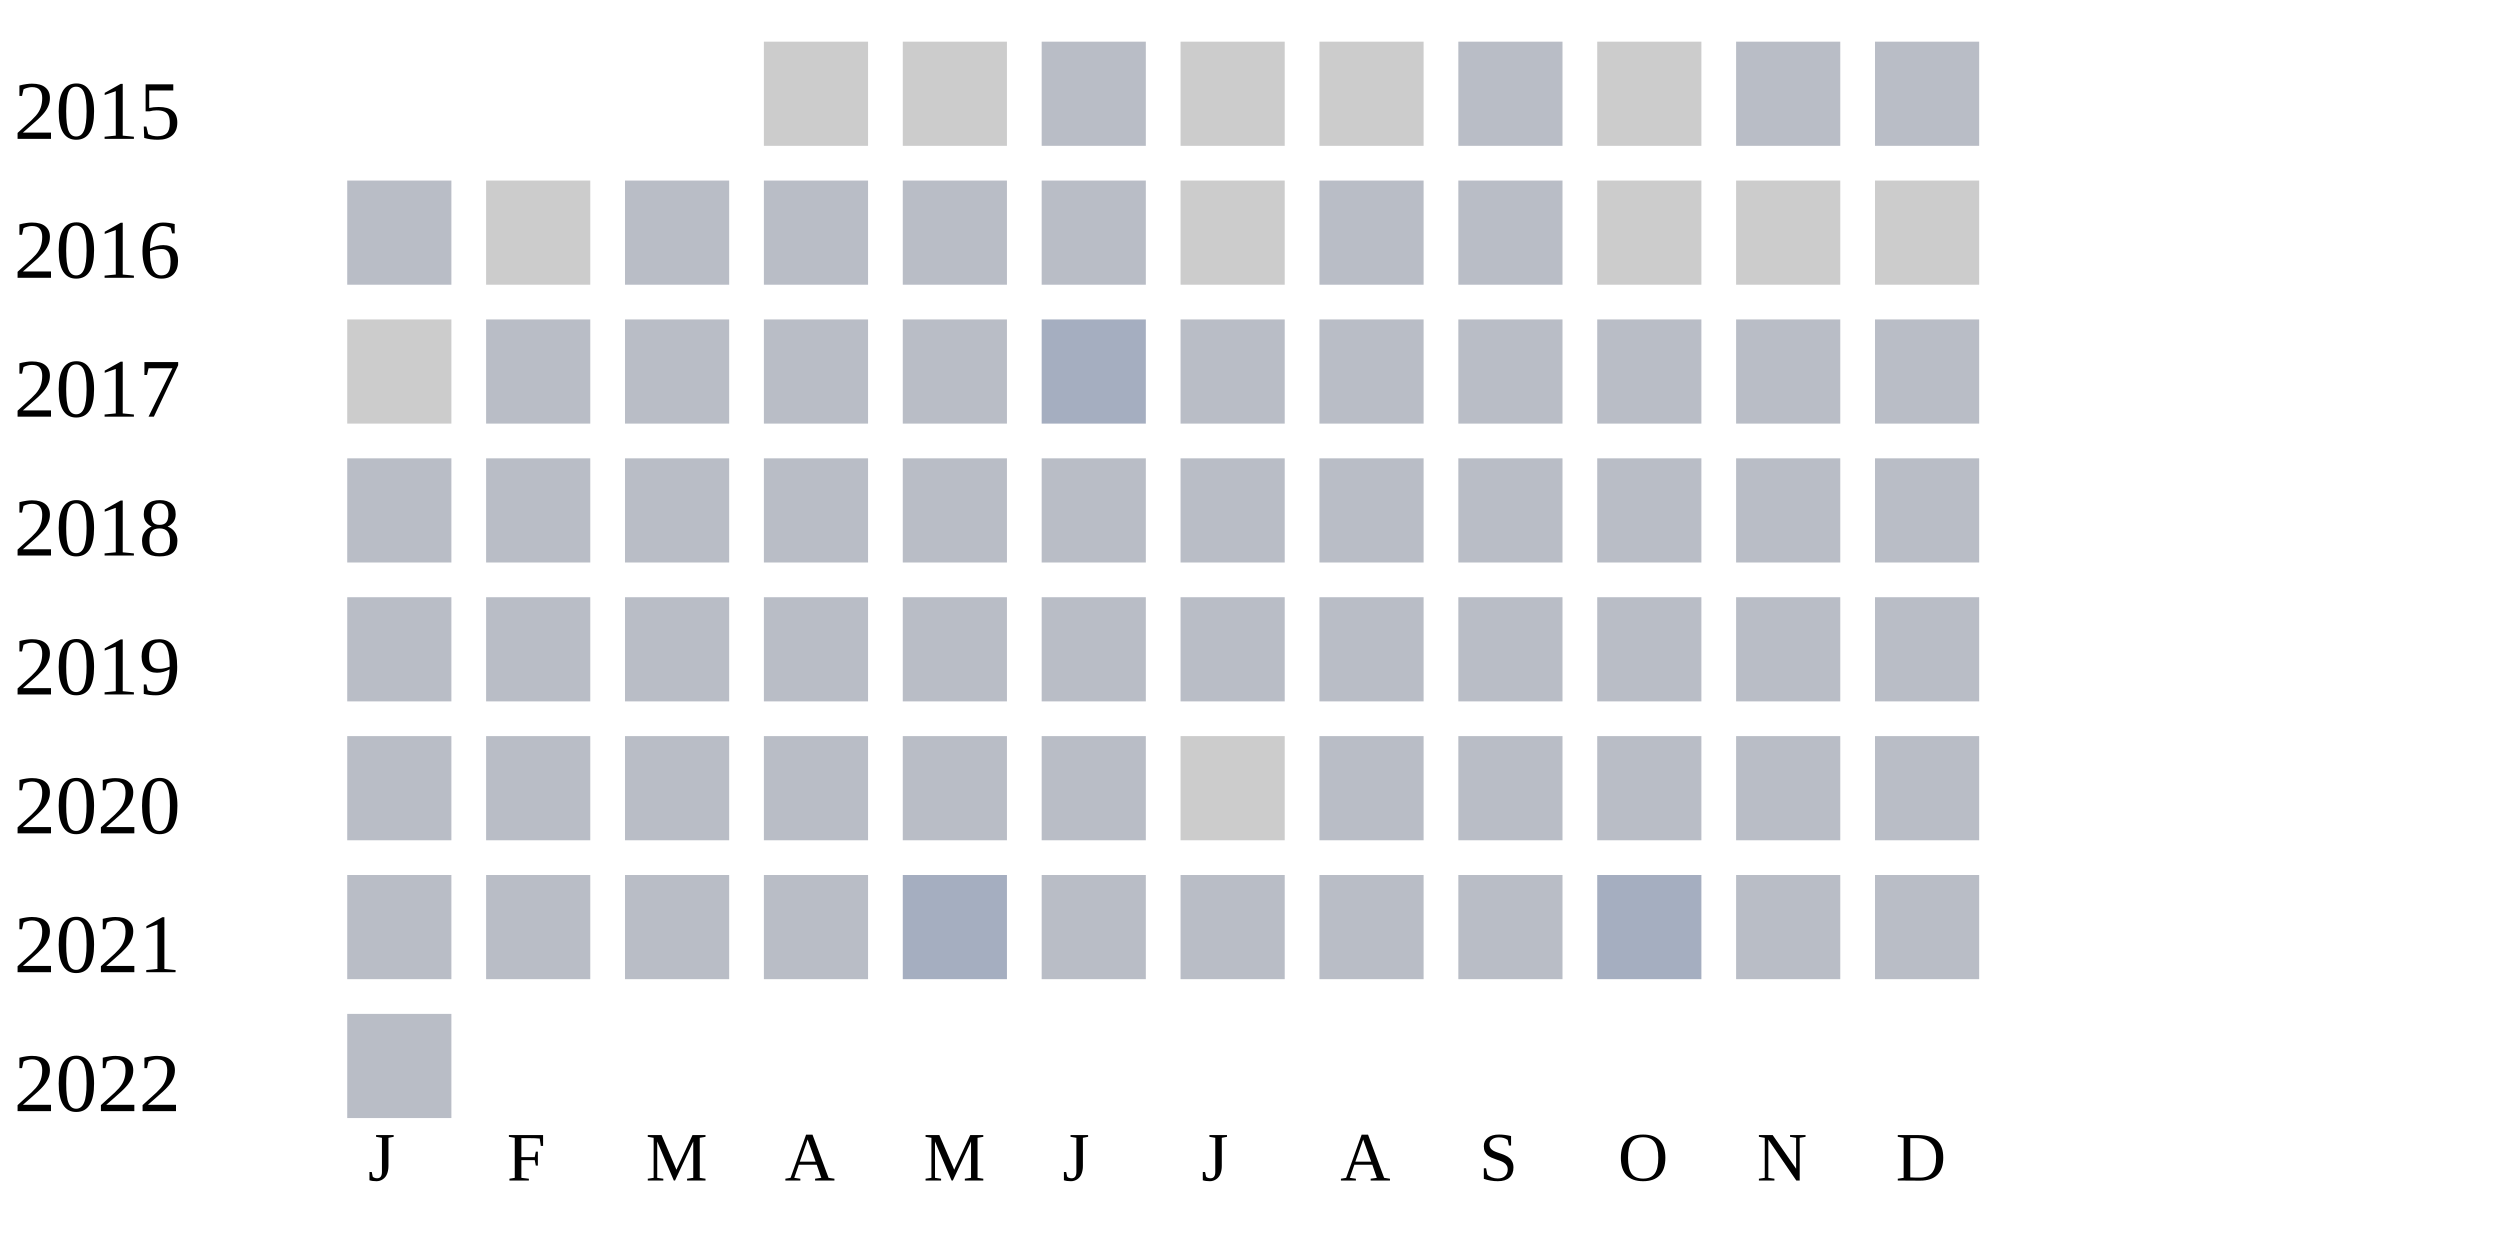
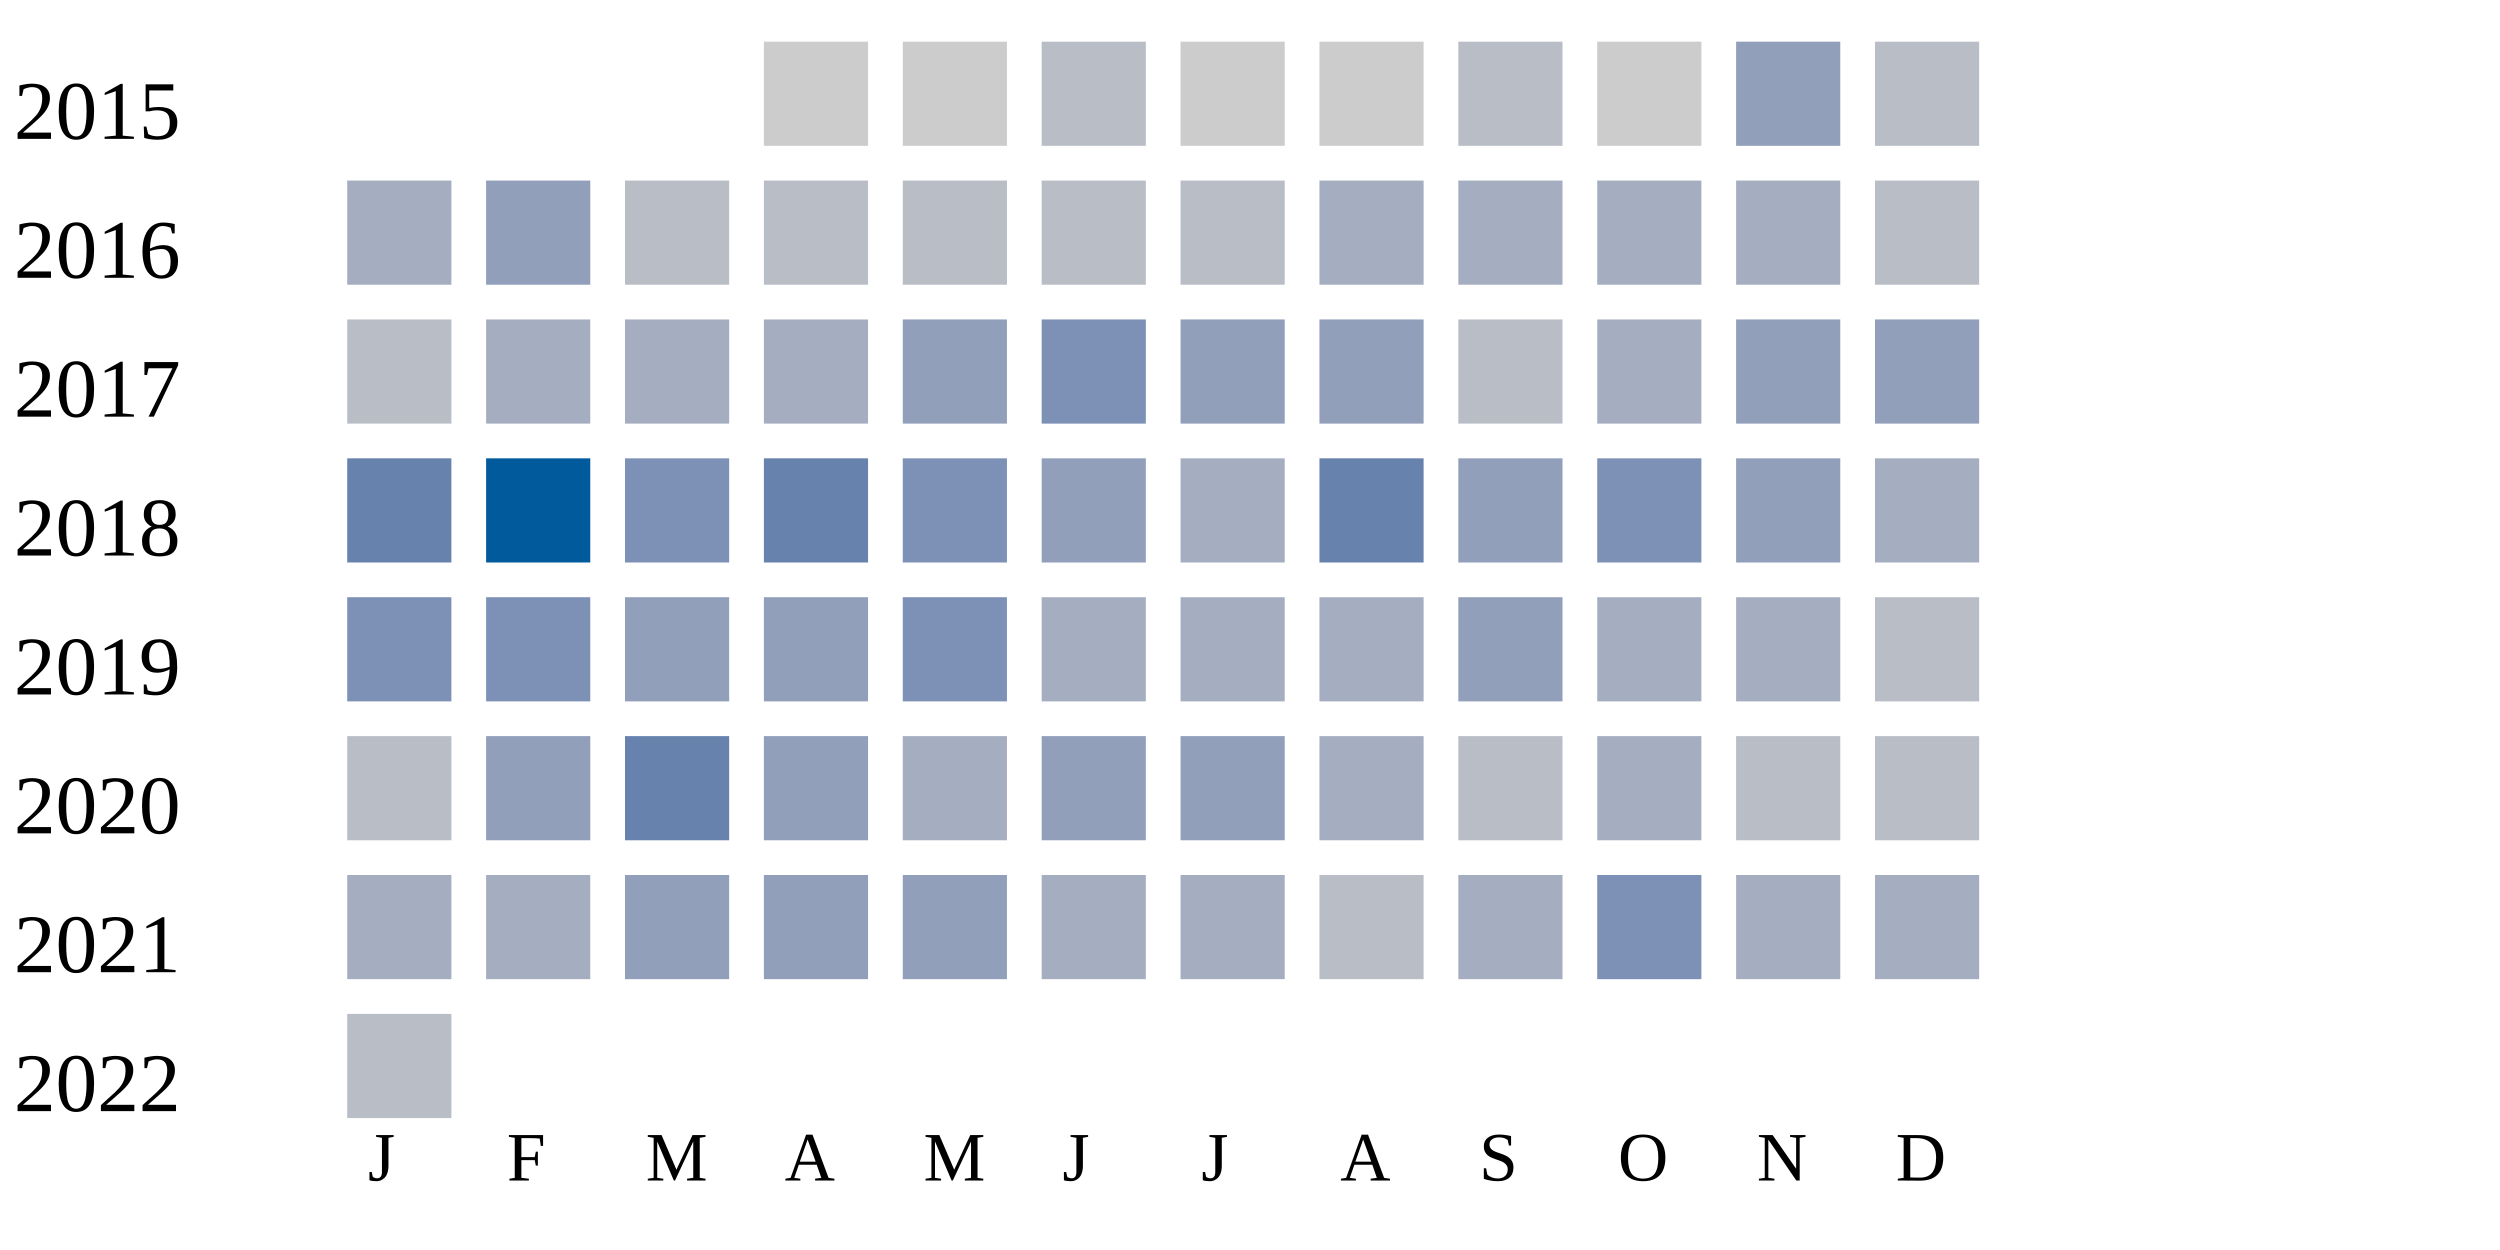
<svg xmlns="http://www.w3.org/2000/svg" width="360" height="180">
  <g transform="translate(0 0)">
    <text x="2" y="20">2015</text>
    <rect x="110" y="6" width="15" height="15" fill="#cccccc" />
    <rect x="130" y="6" width="15" height="15" fill="#cccccc" />
    <rect x="150" y="6" width="15" height="15" fill="#b9bdc6" />
    <rect x="170" y="6" width="15" height="15" fill="#cccccc" />
    <rect x="190" y="6" width="15" height="15" fill="#cccccc" />
    <rect x="210" y="6" width="15" height="15" fill="#b9bdc6" />
    <rect x="230" y="6" width="15" height="15" fill="#cccccc" />
-     <rect x="250" y="6" width="15" height="15" fill="#b9bdc6" />
+     <rect x="250" y="6" width="15" height="15" fill="#919fba" />
    <rect x="270" y="6" width="15" height="15" fill="#b9bdc6" />
  </g>
  <g transform="translate(0 20)">
    <text x="2" y="20">2016</text>
-     <rect x="50" y="6" width="15" height="15" fill="#b9bdc6" />
-     <rect x="70" y="6" width="15" height="15" fill="#cccccc" />
-     <rect x="90" y="6" width="15" height="15" fill="#b9bdc6" />
-     <rect x="110" y="6" width="15" height="15" fill="#b9bdc6" />
-     <rect x="130" y="6" width="15" height="15" fill="#b9bdc6" />
-     <rect x="150" y="6" width="15" height="15" fill="#b9bdc6" />
-     <rect x="170" y="6" width="15" height="15" fill="#cccccc" />
-     <rect x="190" y="6" width="15" height="15" fill="#b9bdc6" />
-     <rect x="210" y="6" width="15" height="15" fill="#b9bdc6" />
-     <rect x="230" y="6" width="15" height="15" fill="#cccccc" />
-     <rect x="250" y="6" width="15" height="15" fill="#cccccc" />
-     <rect x="270" y="6" width="15" height="15" fill="#cccccc" />
-   </g>
-   <g transform="translate(0 40)">
-     <text x="2" y="20">2017</text>
-     <rect x="50" y="6" width="15" height="15" fill="#cccccc" />
-     <rect x="70" y="6" width="15" height="15" fill="#b9bdc6" />
-     <rect x="90" y="6" width="15" height="15" fill="#b9bdc6" />
-     <rect x="110" y="6" width="15" height="15" fill="#b9bdc6" />
-     <rect x="130" y="6" width="15" height="15" fill="#b9bdc6" />
-     <rect x="150" y="6" width="15" height="15" fill="#a5aec0" />
-     <rect x="170" y="6" width="15" height="15" fill="#b9bdc6" />
-     <rect x="190" y="6" width="15" height="15" fill="#b9bdc6" />
-     <rect x="210" y="6" width="15" height="15" fill="#b9bdc6" />
-     <rect x="230" y="6" width="15" height="15" fill="#b9bdc6" />
-     <rect x="250" y="6" width="15" height="15" fill="#b9bdc6" />
-     <rect x="270" y="6" width="15" height="15" fill="#b9bdc6" />
-   </g>
-   <g transform="translate(0 60)">
-     <text x="2" y="20">2018</text>
-     <rect x="50" y="6" width="15" height="15" fill="#b9bdc6" />
-     <rect x="70" y="6" width="15" height="15" fill="#b9bdc6" />
+     <rect x="50" y="6" width="15" height="15" fill="#a5aec0" />
+     <rect x="70" y="6" width="15" height="15" fill="#919fba" />
    <rect x="90" y="6" width="15" height="15" fill="#b9bdc6" />
    <rect x="110" y="6" width="15" height="15" fill="#b9bdc6" />
    <rect x="130" y="6" width="15" height="15" fill="#b9bdc6" />
    <rect x="150" y="6" width="15" height="15" fill="#b9bdc6" />
    <rect x="170" y="6" width="15" height="15" fill="#b9bdc6" />
-     <rect x="190" y="6" width="15" height="15" fill="#b9bdc6" />
+     <rect x="190" y="6" width="15" height="15" fill="#a5aec0" />
+     <rect x="210" y="6" width="15" height="15" fill="#a5aec0" />
+     <rect x="230" y="6" width="15" height="15" fill="#a5aec0" />
+     <rect x="250" y="6" width="15" height="15" fill="#a5aec0" />
+     <rect x="270" y="6" width="15" height="15" fill="#b9bdc6" />
+   </g>
+   <g transform="translate(0 40)">
+     <text x="2" y="20">2017</text>
+     <rect x="50" y="6" width="15" height="15" fill="#b9bdc6" />
+     <rect x="70" y="6" width="15" height="15" fill="#a5aec0" />
+     <rect x="90" y="6" width="15" height="15" fill="#a5aec0" />
+     <rect x="110" y="6" width="15" height="15" fill="#a5aec0" />
+     <rect x="130" y="6" width="15" height="15" fill="#919fba" />
+     <rect x="150" y="6" width="15" height="15" fill="#7d90b5" />
+     <rect x="170" y="6" width="15" height="15" fill="#919fba" />
+     <rect x="190" y="6" width="15" height="15" fill="#919fba" />
    <rect x="210" y="6" width="15" height="15" fill="#b9bdc6" />
-     <rect x="230" y="6" width="15" height="15" fill="#b9bdc6" />
-     <rect x="250" y="6" width="15" height="15" fill="#b9bdc6" />
-     <rect x="270" y="6" width="15" height="15" fill="#b9bdc6" />
+     <rect x="230" y="6" width="15" height="15" fill="#a5aec0" />
+     <rect x="250" y="6" width="15" height="15" fill="#919fba" />
+     <rect x="270" y="6" width="15" height="15" fill="#919fba" />
+   </g>
+   <g transform="translate(0 60)">
+     <text x="2" y="20">2018</text>
+     <rect x="50" y="6" width="15" height="15" fill="#6882ae" />
+     <rect x="70" y="6" width="15" height="15" fill="#005a9c" />
+     <rect x="90" y="6" width="15" height="15" fill="#7d90b5" />
+     <rect x="110" y="6" width="15" height="15" fill="#6882ae" />
+     <rect x="130" y="6" width="15" height="15" fill="#7d90b5" />
+     <rect x="150" y="6" width="15" height="15" fill="#919fba" />
+     <rect x="170" y="6" width="15" height="15" fill="#a5aec0" />
+     <rect x="190" y="6" width="15" height="15" fill="#6882ae" />
+     <rect x="210" y="6" width="15" height="15" fill="#919fba" />
+     <rect x="230" y="6" width="15" height="15" fill="#7d90b5" />
+     <rect x="250" y="6" width="15" height="15" fill="#919fba" />
+     <rect x="270" y="6" width="15" height="15" fill="#a5aec0" />
  </g>
  <g transform="translate(0 80)">
    <text x="2" y="20">2019</text>
-     <rect x="50" y="6" width="15" height="15" fill="#b9bdc6" />
-     <rect x="70" y="6" width="15" height="15" fill="#b9bdc6" />
-     <rect x="90" y="6" width="15" height="15" fill="#b9bdc6" />
-     <rect x="110" y="6" width="15" height="15" fill="#b9bdc6" />
-     <rect x="130" y="6" width="15" height="15" fill="#b9bdc6" />
-     <rect x="150" y="6" width="15" height="15" fill="#b9bdc6" />
-     <rect x="170" y="6" width="15" height="15" fill="#b9bdc6" />
-     <rect x="190" y="6" width="15" height="15" fill="#b9bdc6" />
-     <rect x="210" y="6" width="15" height="15" fill="#b9bdc6" />
-     <rect x="230" y="6" width="15" height="15" fill="#b9bdc6" />
-     <rect x="250" y="6" width="15" height="15" fill="#b9bdc6" />
+     <rect x="50" y="6" width="15" height="15" fill="#7d90b5" />
+     <rect x="70" y="6" width="15" height="15" fill="#7d90b5" />
+     <rect x="90" y="6" width="15" height="15" fill="#919fba" />
+     <rect x="110" y="6" width="15" height="15" fill="#919fba" />
+     <rect x="130" y="6" width="15" height="15" fill="#7d90b5" />
+     <rect x="150" y="6" width="15" height="15" fill="#a5aec0" />
+     <rect x="170" y="6" width="15" height="15" fill="#a5aec0" />
+     <rect x="190" y="6" width="15" height="15" fill="#a5aec0" />
+     <rect x="210" y="6" width="15" height="15" fill="#919fba" />
+     <rect x="230" y="6" width="15" height="15" fill="#a5aec0" />
+     <rect x="250" y="6" width="15" height="15" fill="#a5aec0" />
    <rect x="270" y="6" width="15" height="15" fill="#b9bdc6" />
  </g>
  <g transform="translate(0 100)">
    <text x="2" y="20">2020</text>
    <rect x="50" y="6" width="15" height="15" fill="#b9bdc6" />
-     <rect x="70" y="6" width="15" height="15" fill="#b9bdc6" />
-     <rect x="90" y="6" width="15" height="15" fill="#b9bdc6" />
-     <rect x="110" y="6" width="15" height="15" fill="#b9bdc6" />
-     <rect x="130" y="6" width="15" height="15" fill="#b9bdc6" />
-     <rect x="150" y="6" width="15" height="15" fill="#b9bdc6" />
-     <rect x="170" y="6" width="15" height="15" fill="#cccccc" />
-     <rect x="190" y="6" width="15" height="15" fill="#b9bdc6" />
+     <rect x="70" y="6" width="15" height="15" fill="#919fba" />
+     <rect x="90" y="6" width="15" height="15" fill="#6882ae" />
+     <rect x="110" y="6" width="15" height="15" fill="#919fba" />
+     <rect x="130" y="6" width="15" height="15" fill="#a5aec0" />
+     <rect x="150" y="6" width="15" height="15" fill="#919fba" />
+     <rect x="170" y="6" width="15" height="15" fill="#919fba" />
+     <rect x="190" y="6" width="15" height="15" fill="#a5aec0" />
    <rect x="210" y="6" width="15" height="15" fill="#b9bdc6" />
-     <rect x="230" y="6" width="15" height="15" fill="#b9bdc6" />
+     <rect x="230" y="6" width="15" height="15" fill="#a5aec0" />
    <rect x="250" y="6" width="15" height="15" fill="#b9bdc6" />
    <rect x="270" y="6" width="15" height="15" fill="#b9bdc6" />
  </g>
  <g transform="translate(0 120)">
    <text x="2" y="20">2021</text>
-     <rect x="50" y="6" width="15" height="15" fill="#b9bdc6" />
-     <rect x="70" y="6" width="15" height="15" fill="#b9bdc6" />
-     <rect x="90" y="6" width="15" height="15" fill="#b9bdc6" />
-     <rect x="110" y="6" width="15" height="15" fill="#b9bdc6" />
-     <rect x="130" y="6" width="15" height="15" fill="#a5aec0" />
-     <rect x="150" y="6" width="15" height="15" fill="#b9bdc6" />
-     <rect x="170" y="6" width="15" height="15" fill="#b9bdc6" />
+     <rect x="50" y="6" width="15" height="15" fill="#a5aec0" />
+     <rect x="70" y="6" width="15" height="15" fill="#a5aec0" />
+     <rect x="90" y="6" width="15" height="15" fill="#919fba" />
+     <rect x="110" y="6" width="15" height="15" fill="#919fba" />
+     <rect x="130" y="6" width="15" height="15" fill="#919fba" />
+     <rect x="150" y="6" width="15" height="15" fill="#a5aec0" />
+     <rect x="170" y="6" width="15" height="15" fill="#a5aec0" />
    <rect x="190" y="6" width="15" height="15" fill="#b9bdc6" />
-     <rect x="210" y="6" width="15" height="15" fill="#b9bdc6" />
-     <rect x="230" y="6" width="15" height="15" fill="#a5aec0" />
-     <rect x="250" y="6" width="15" height="15" fill="#b9bdc6" />
-     <rect x="270" y="6" width="15" height="15" fill="#b9bdc6" />
+     <rect x="210" y="6" width="15" height="15" fill="#a5aec0" />
+     <rect x="230" y="6" width="15" height="15" fill="#7d90b5" />
+     <rect x="250" y="6" width="15" height="15" fill="#a5aec0" />
+     <rect x="270" y="6" width="15" height="15" fill="#a5aec0" />
  </g>
  <g transform="translate(0 140)">
    <text x="2" y="20">2022</text>
    <rect x="50" y="6" width="15" height="15" fill="#b9bdc6" />
  </g>
  <text style="font-size: 10px; text-align: center" x="53" y="170">J</text>
  <text style="font-size: 10px; text-align: center" x="73" y="170">F</text>
  <text style="font-size: 10px; text-align: center" x="93" y="170">M</text>
  <text style="font-size: 10px; text-align: center" x="113" y="170">A</text>
  <text style="font-size: 10px; text-align: center" x="133" y="170">M</text>
  <text style="font-size: 10px; text-align: center" x="153" y="170">J</text>
  <text style="font-size: 10px; text-align: center" x="173" y="170">J</text>
  <text style="font-size: 10px; text-align: center" x="193" y="170">A</text>
  <text style="font-size: 10px; text-align: center" x="213" y="170">S</text>
  <text style="font-size: 10px; text-align: center" x="233" y="170">O</text>
  <text style="font-size: 10px; text-align: center" x="253" y="170">N</text>
  <text style="font-size: 10px; text-align: center" x="273" y="170">D</text>
  <text style="font-size: 10px;" x="155" y="189">Less</text>
  <rect fill="#b9bdc6" width="10" height="10" x="180" y="180" />
  <rect fill="#919fba" width="10" height="10" x="195" y="180" />
  <rect fill="#6882ae" width="10" height="10" x="210" y="180" />
  <rect fill="#005a9c" width="10" height="10" x="225" y="180" />
  <text x="240" y="189" style="font-size: 10px;">More</text>
</svg>
